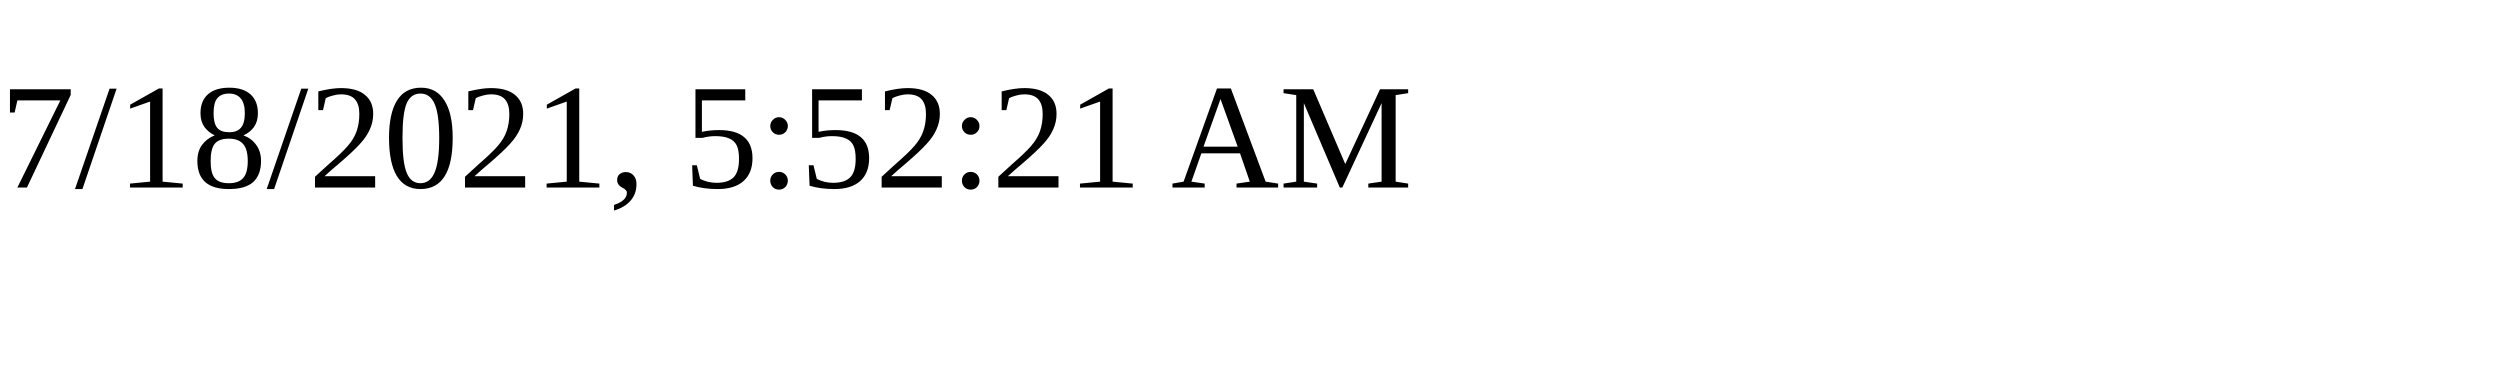
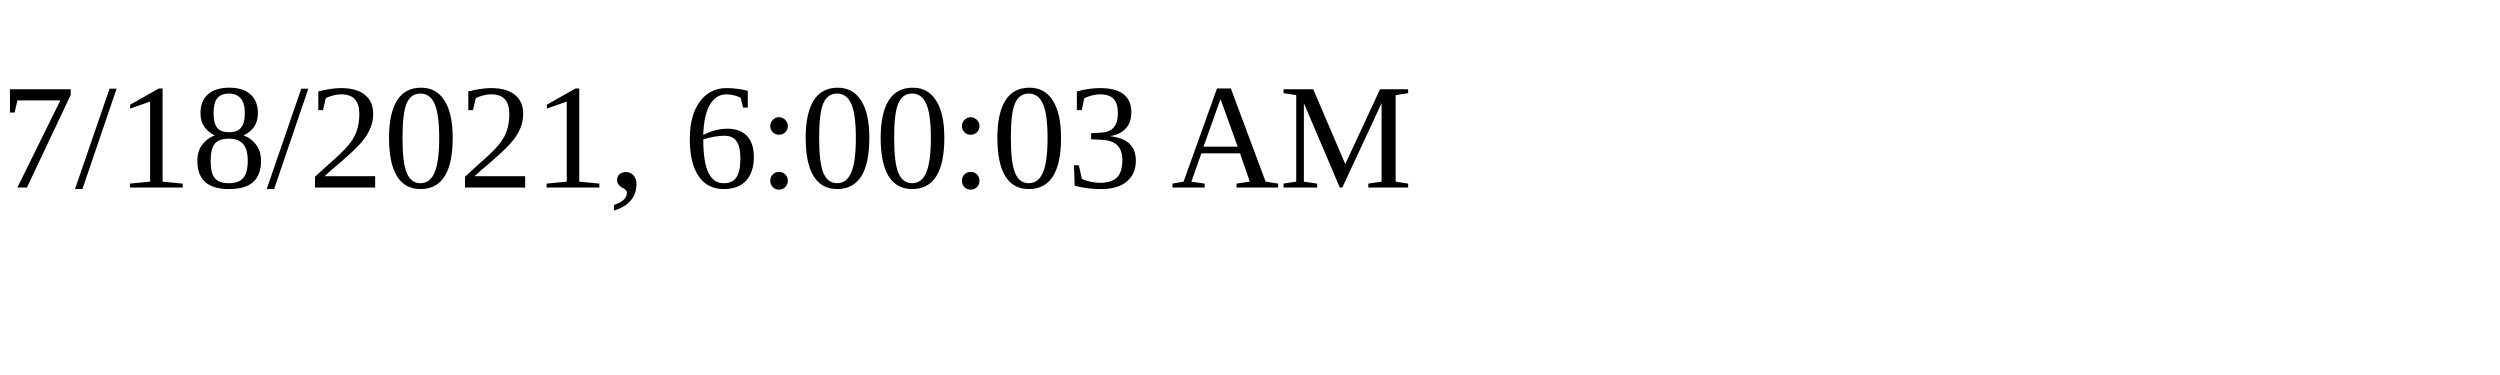
<svg xmlns="http://www.w3.org/2000/svg" height="30" width="200">
-   <text x="0" y="15">7/18/2021, 5:52:21 AM</text>
+   <text x="0" y="15">7/18/2021, 6:00:03 AM</text>
</svg>
